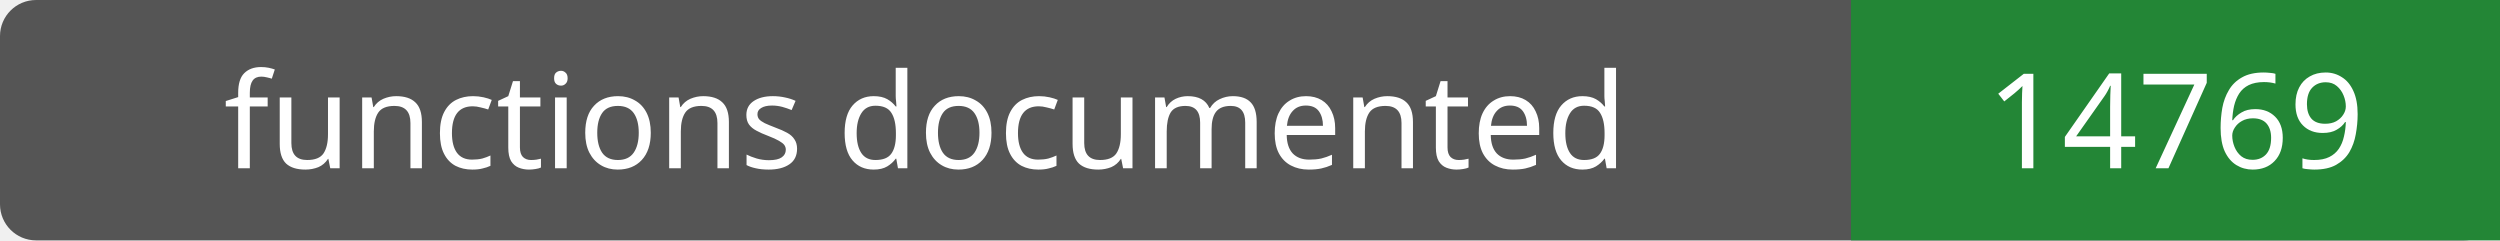
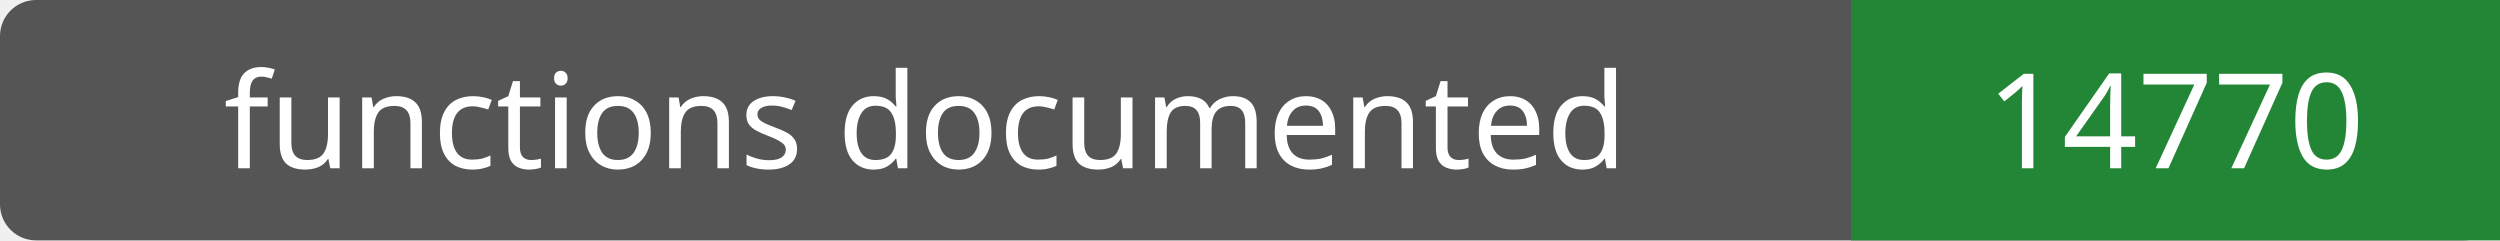
- <svg xmlns="http://www.w3.org/2000/svg" width="208" height="20" role="img" aria-label="functions documented: 14769">
+ <svg xmlns="http://www.w3.org/2000/svg" width="208" height="20" role="img" aria-label="functions documented: 14770">
  <rect width="208" height="20" rx="3" fill="#555" />
  <path fill="#238636" d="M154 0h54v20H154z" />
  <g fill="#fff" text-anchor="middle" font-family="Verdana,sans-serif" font-size="11">
    <text x="77.0" y="14">functions documented</text>
-     <text x="181.0" y="14">14769</text>
+     <text x="181.0" y="14">14770</text>
  </g>
</svg>
